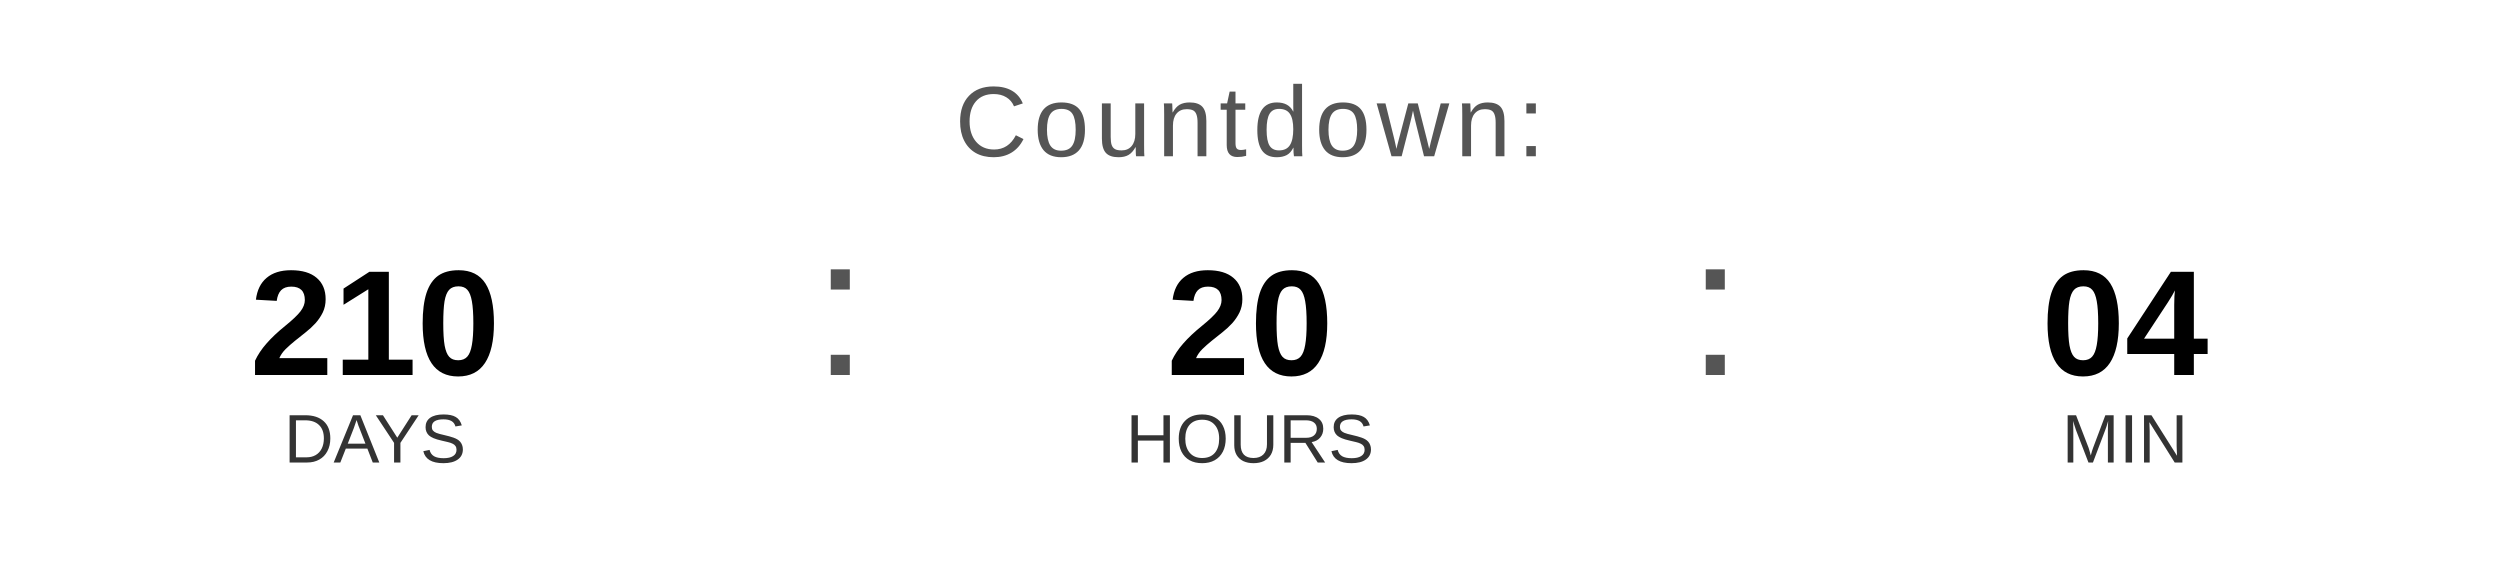
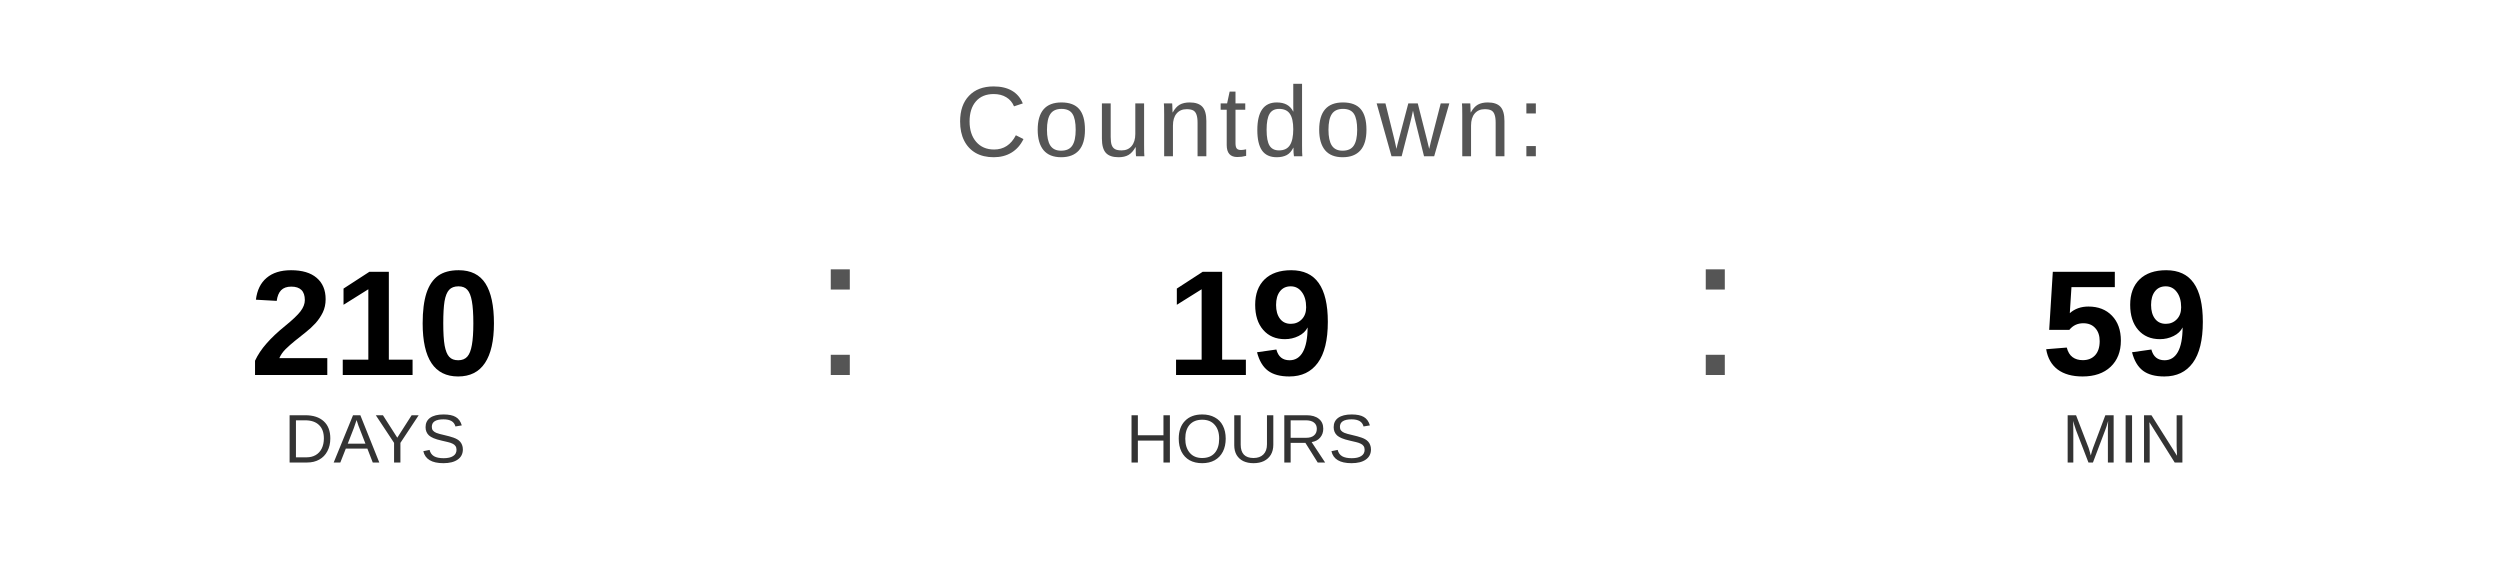
<svg xmlns="http://www.w3.org/2000/svg" width="400" height="90" viewBox="0 0 400 90">
  <text x="200" y="25" font-family="Arial, Helvetica, sans-serif" font-size="16" fill="#555555" text-anchor="middle" letter-spacing="1">
    Countdown:
  </text>
  <text x="60" y="60" font-family="Arial, Helvetica, sans-serif" font-size="24" font-weight="bold" fill="#000000" text-anchor="middle">210</text>
  <text x="60" y="74" font-family="Arial, Helvetica, sans-serif" font-size="11" fill="#333333" text-anchor="middle">DAYS</text>
  <text x="130" y="60" font-family="Arial, sans-serif" font-size="32" fill="#555555">:</text>
-   <text x="200" y="60" font-family="Arial, Helvetica, sans-serif" font-size="24" font-weight="bold" fill="#000000" text-anchor="middle">20</text>
+   <text x="200" y="60" font-family="Arial, Helvetica, sans-serif" font-size="24" font-weight="bold" fill="#000000" text-anchor="middle">19</text>
  <text x="200" y="74" font-family="Arial, Helvetica, sans-serif" font-size="11" fill="#333333" text-anchor="middle">HOURS</text>
  <text x="270" y="60" font-family="Arial, sans-serif" font-size="32" fill="#555555">:</text>
-   <text x="340" y="60" font-family="Arial, Helvetica, sans-serif" font-size="24" font-weight="bold" fill="#000000" text-anchor="middle">04</text>
+   <text x="340" y="60" font-family="Arial, Helvetica, sans-serif" font-size="24" font-weight="bold" fill="#000000" text-anchor="middle">59</text>
  <text x="340" y="74" font-family="Arial, Helvetica, sans-serif" font-size="11" fill="#333333" text-anchor="middle">MIN</text>
</svg>
